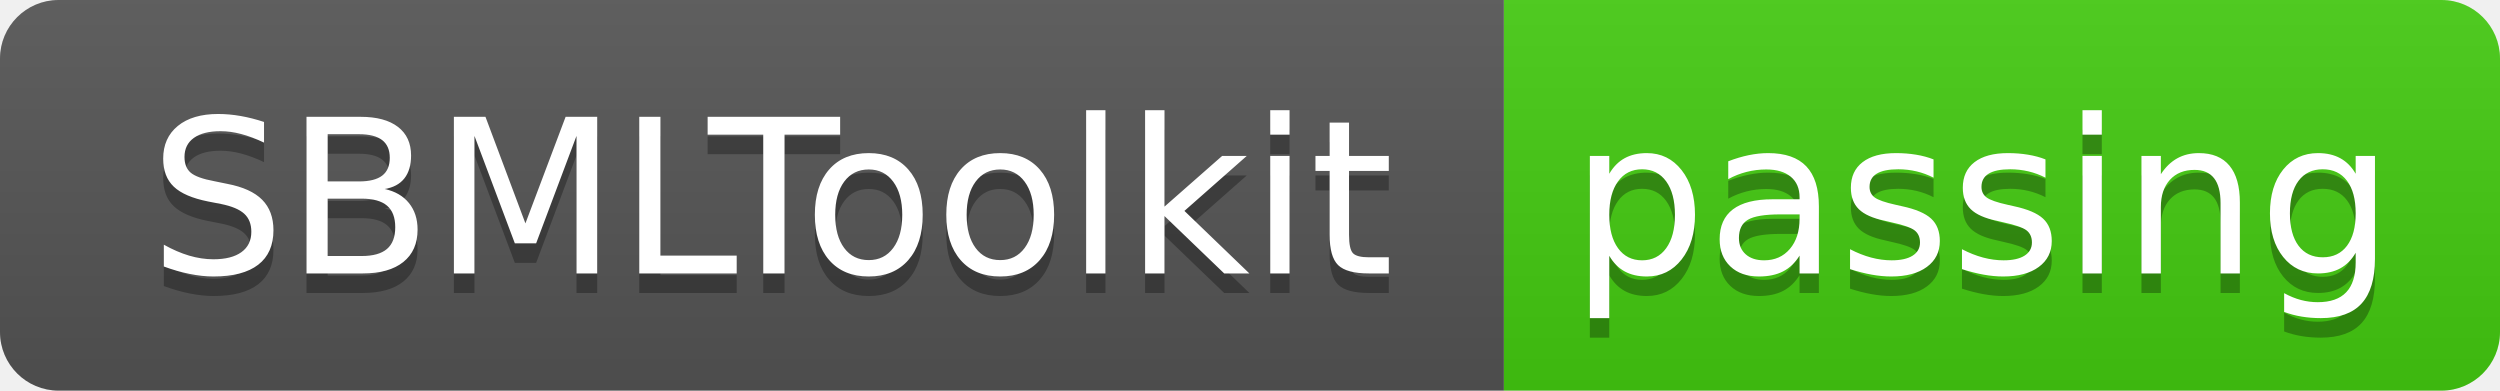
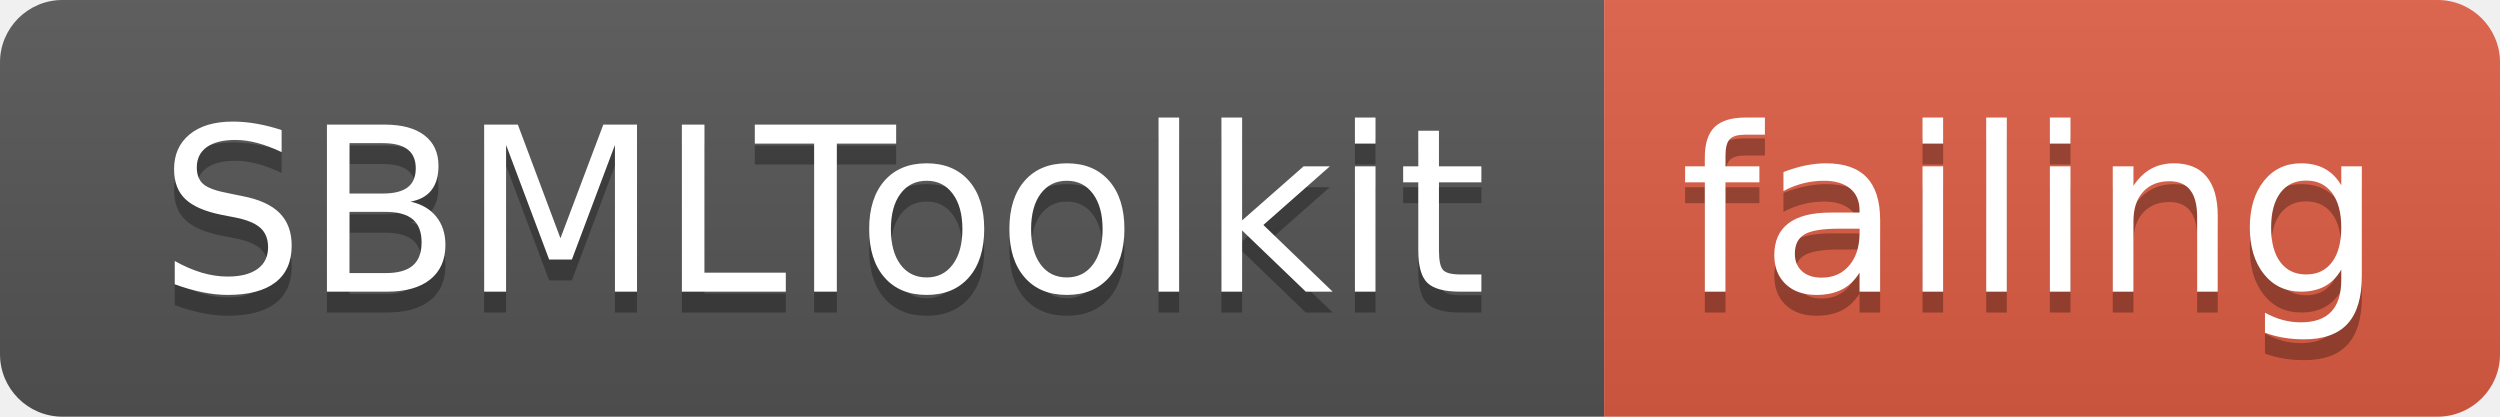
- <svg xmlns="http://www.w3.org/2000/svg" width="128" height="20">
+ <svg xmlns="http://www.w3.org/2000/svg" width="120" height="20">
  <linearGradient id="smooth" x2="0" y2="100%">
    <stop offset="0" stop-color="#bbb" stop-opacity=".1" />
    <stop offset="1" stop-opacity=".1" />
  </linearGradient>
  <clipPath id="round">
-     <rect width="128" height="20" rx="3" fill="#fff" />
+     <rect width="120" height="20" rx="3" fill="#fff" />
  </clipPath>
  <g clip-path="url(#round)">
    <rect width="77" height="20" fill="#555" />
-     <rect x="77" width="51" height="20" fill="#4c1" />
-     <rect width="128" height="20" fill="url(#smooth)" />
+     <rect x="77" width="43" height="20" fill="#e05d44" />
+     <rect width="120" height="20" fill="url(#smooth)" />
  </g>
  <g fill="#fff" text-anchor="middle" font-family="DejaVu Sans,Verdana,Geneva,sans-serif" font-size="110">
    <text x="395" y="150" fill="#010101" fill-opacity=".3" transform="scale(0.1)" textLength="670" lengthAdjust="spacing">SBMLToolkit</text>
    <text x="395" y="140" transform="scale(0.1)" textLength="670" lengthAdjust="spacing">SBMLToolkit</text>
-     <text x="1015" y="150" fill="#010101" fill-opacity=".3" transform="scale(0.1)" textLength="410" lengthAdjust="spacing">passing</text>
-     <text x="1015" y="140" transform="scale(0.1)" textLength="410" lengthAdjust="spacing">passing</text>
+     <text x="975" y="150" fill="#010101" fill-opacity=".3" transform="scale(0.1)" textLength="330" lengthAdjust="spacing">failing</text>
+     <text x="975" y="140" transform="scale(0.1)" textLength="330" lengthAdjust="spacing">failing</text>
  </g>
</svg>
